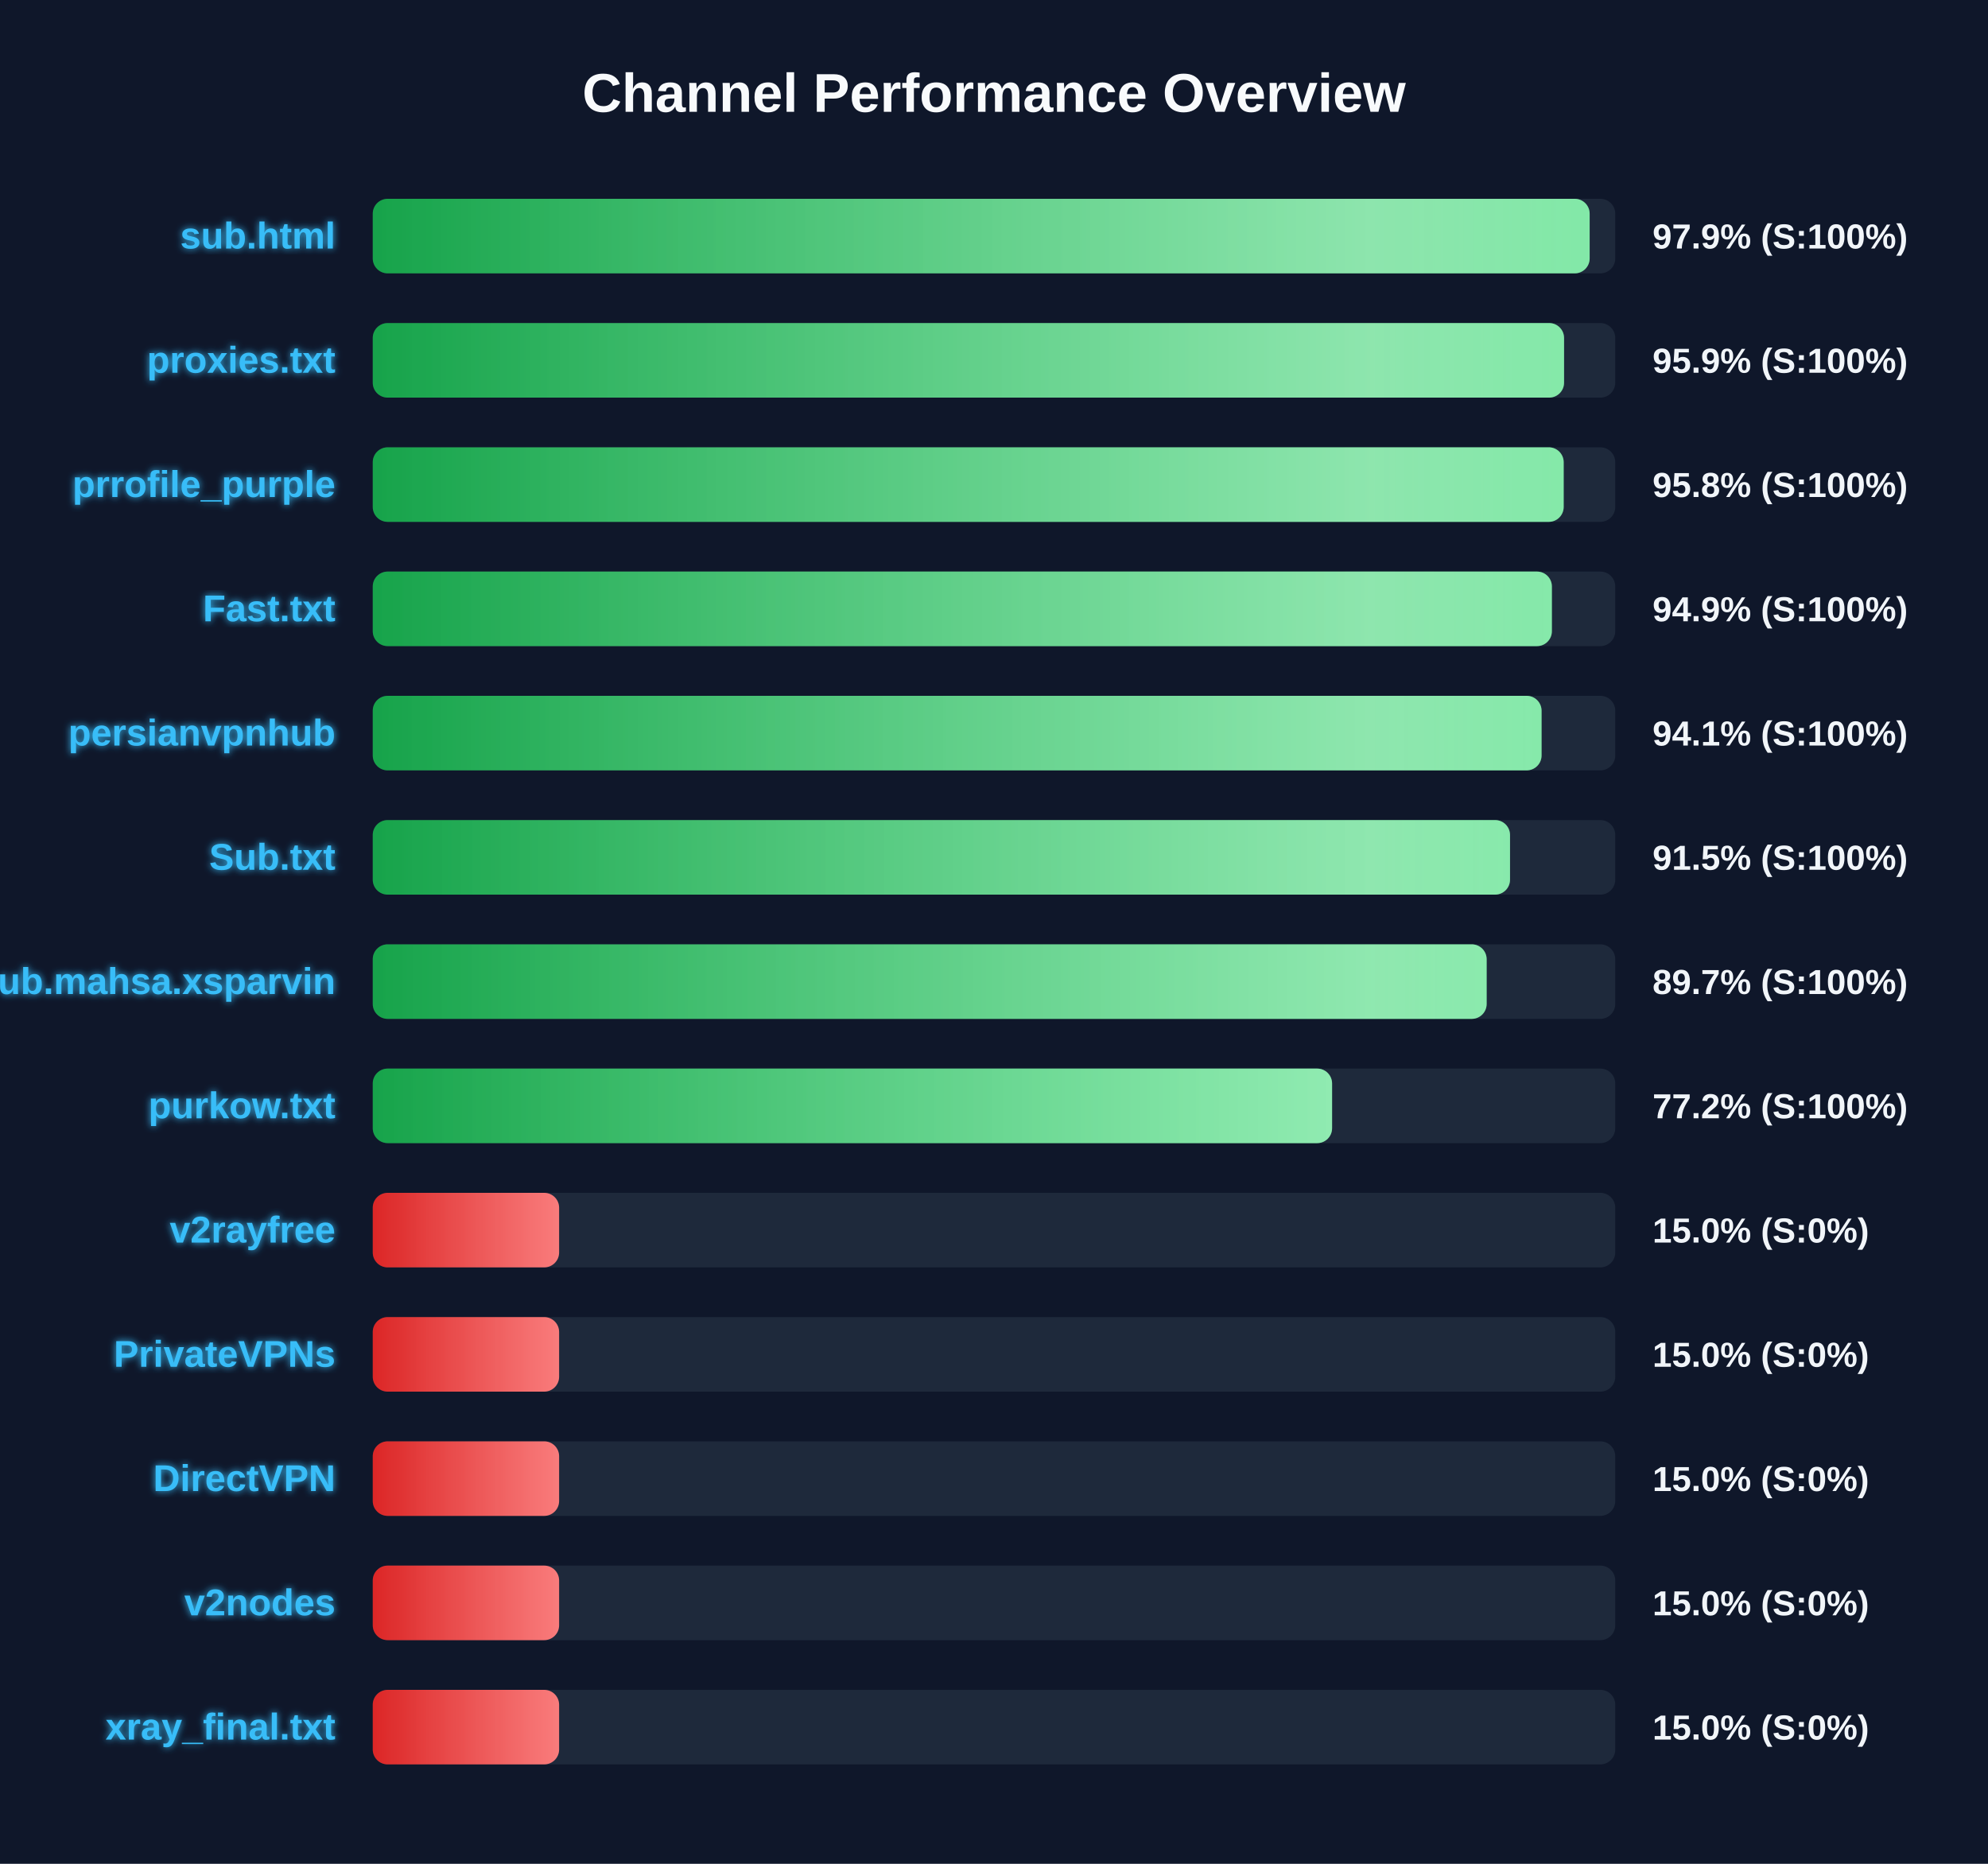
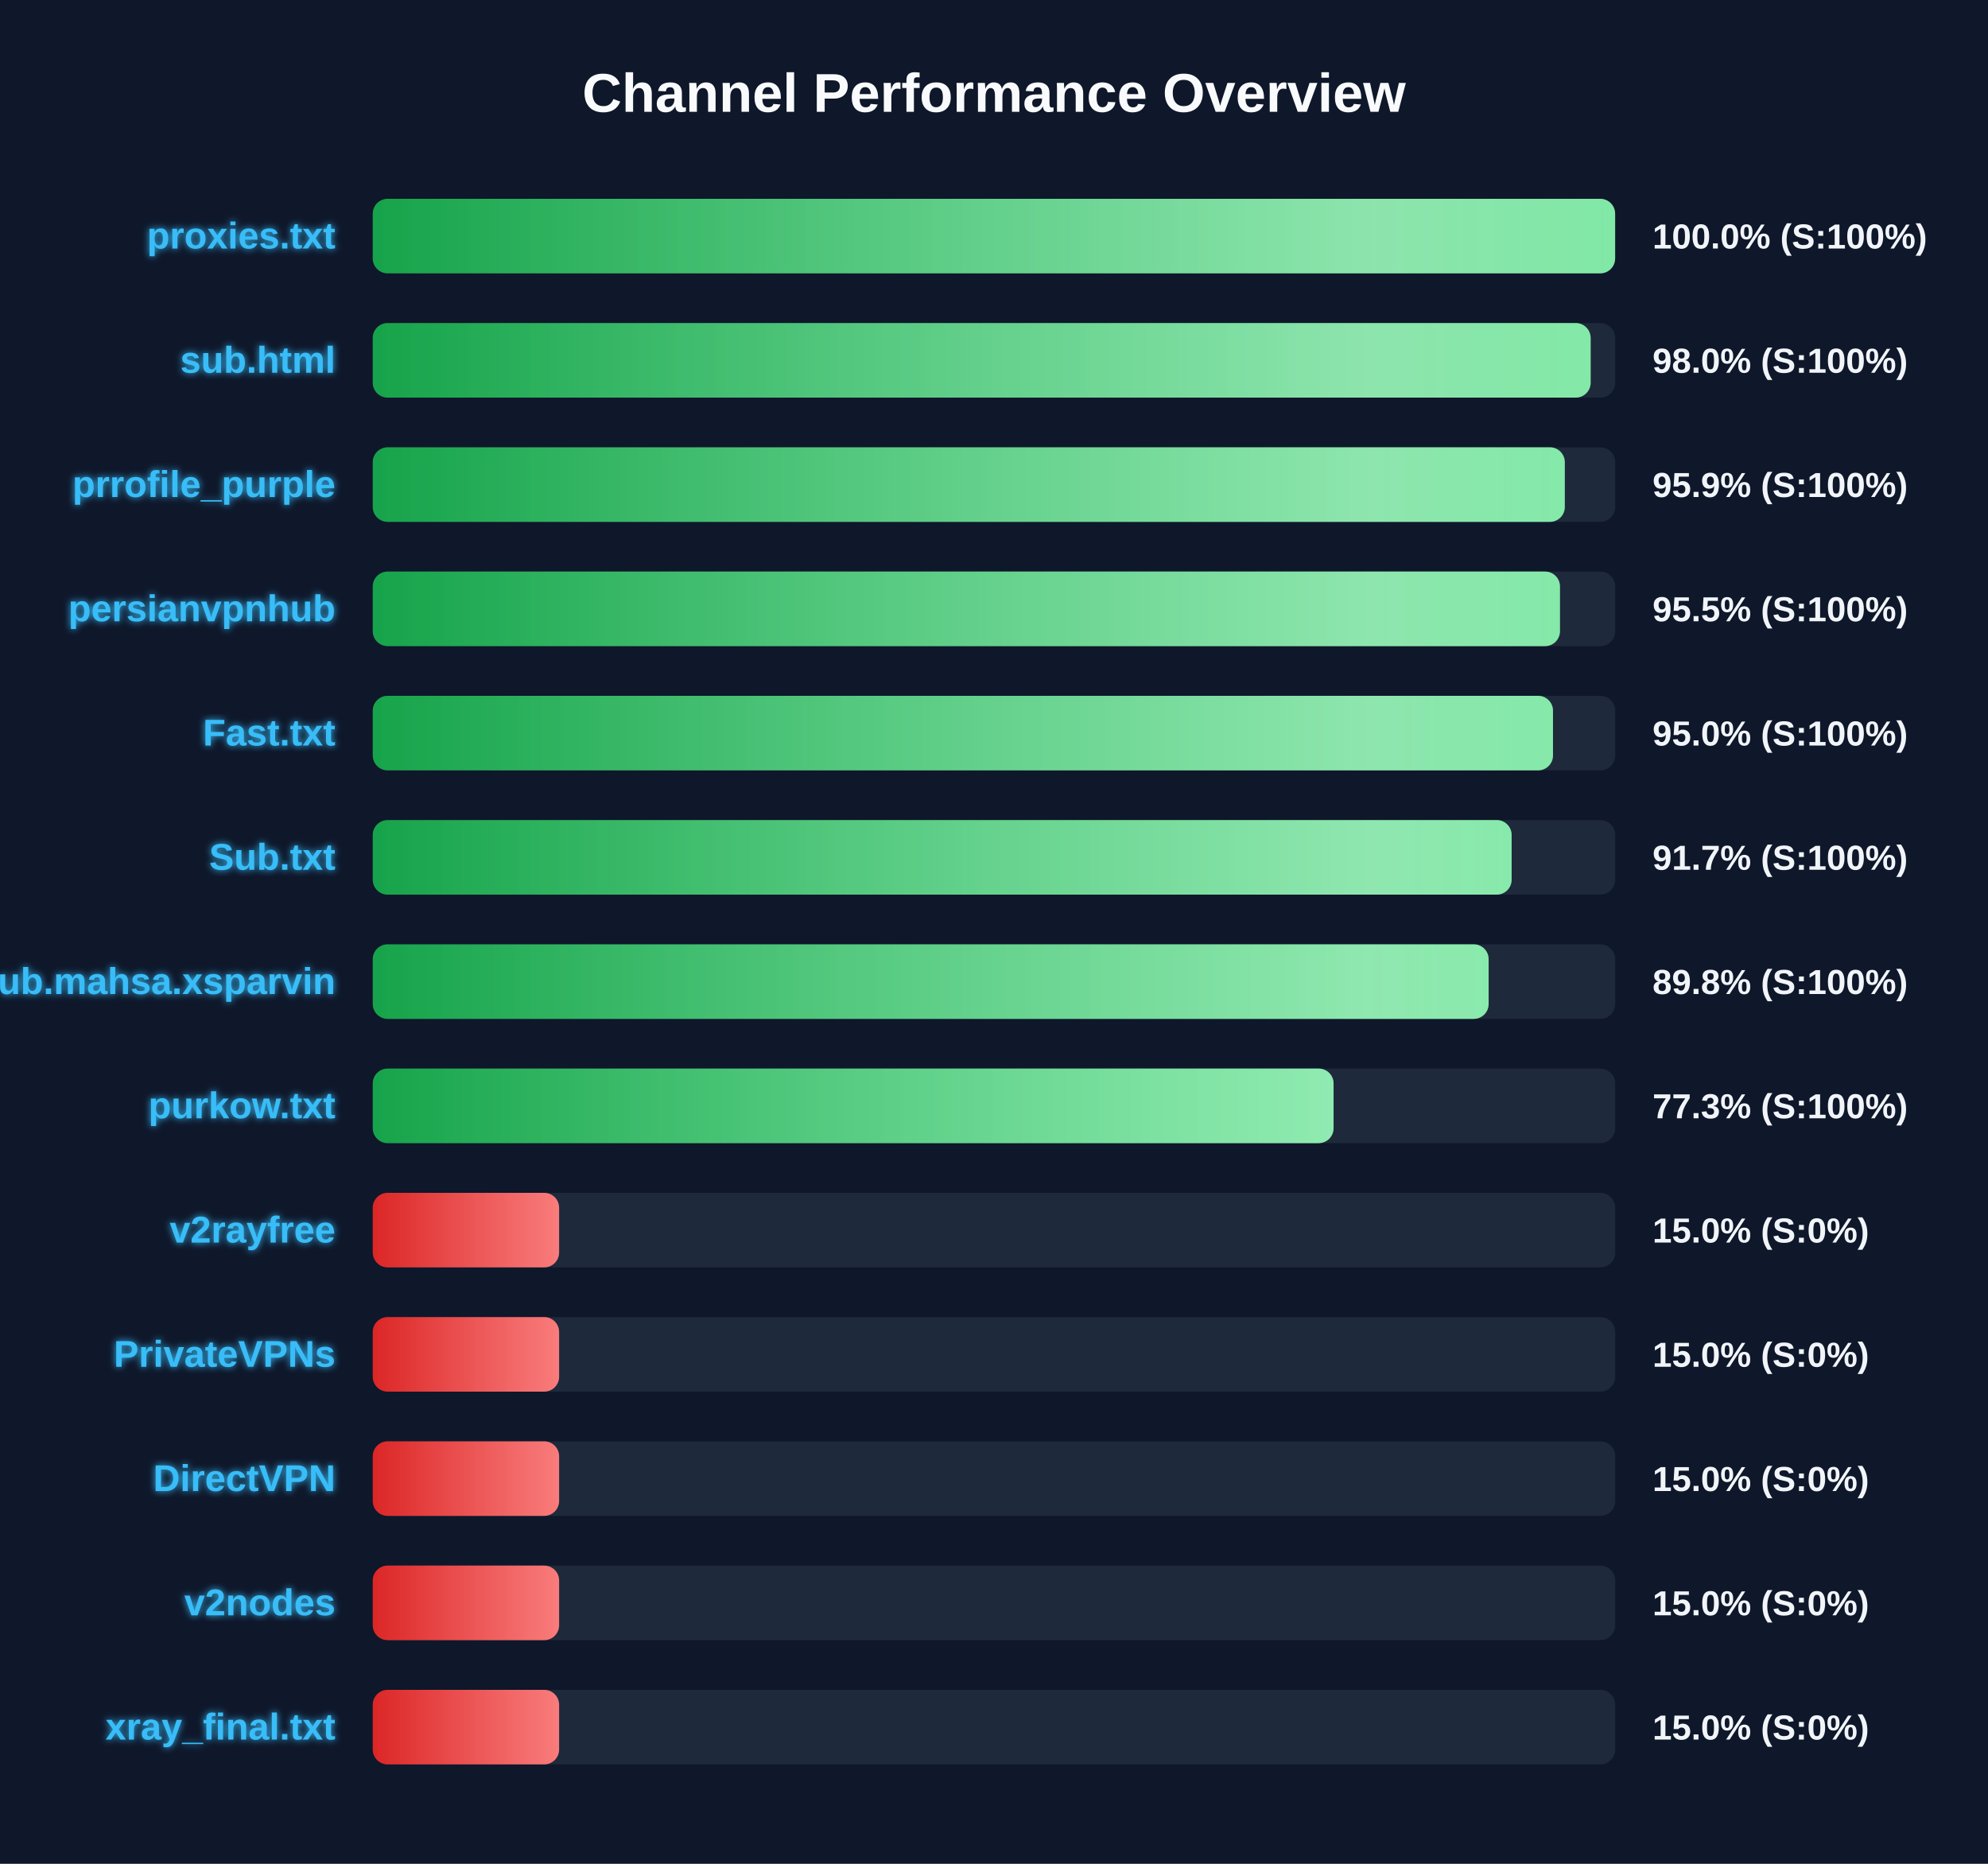
<svg xmlns="http://www.w3.org/2000/svg" width="800" height="750" version="1.1">
  <defs>
    <linearGradient id="grad-green" x1="0%" y1="0%" x2="100%" y2="0%">
      <stop offset="0%" stop-color="#16a34a" />
      <stop offset="100%" stop-color="#4ade80" />
    </linearGradient>
    <linearGradient id="grad-yellow" x1="0%" y1="0%" x2="100%" y2="0%">
      <stop offset="0%" stop-color="#ca8a04" />
      <stop offset="100%" stop-color="#fde047" />
    </linearGradient>
    <linearGradient id="grad-red" x1="0%" y1="0%" x2="100%" y2="0%">
      <stop offset="0%" stop-color="#dc2626" />
      <stop offset="100%" stop-color="#f87171" />
    </linearGradient>
    <linearGradient id="shimmer" x1="0%" y1="0%" x2="100%" y2="0%">
      <stop offset="0%" stop-color="rgba(255,255,255,0)" />
      <stop offset="50%" stop-color="rgba(255,255,255,0.4)" />
      <stop offset="100%" stop-color="rgba(255,255,255,0)" />
    </linearGradient>
    <filter id="glow" x="-20%" y="-20%" width="140%" height="140%">
      <feGaussianBlur stdDeviation="1.5" result="blur" />
      <feComposite in="SourceGraphic" in2="blur" operator="over" />
    </filter>
  </defs>
  <style>
        .bg-rect { fill: #0f172a; }
        .title { font: bold 22px 'Segoe UI', Arial, sans-serif; fill: #f8fafc; }
        .row { font: bold 15px 'Segoe UI', Arial, sans-serif; fill: #38bdf8; filter: url(#glow); }
        .score { font: bold 14px 'Segoe UI', Arial, sans-serif; fill: #f1f5f9; }
        @keyframes shimmer-anim {
            0% { transform: translateX(-100%); }
            100% { transform: translateX(200%); }
        }
        .shimmer-rect {
            animation: shimmer-anim 2.5s infinite linear;
        }
    </style>
  <rect width="100%" height="100%" class="bg-rect" />
  <text x="400" y="45" text-anchor="middle" class="title">Channel Performance Overview</text>
  <rect x="150" y="80" width="500" height="30" fill="#1e293b" rx="6" />
  <clipPath id="clip-0">
-     <rect x="150" y="80" width="489.7" height="30" rx="6" />
+     <rect x="150" y="80" width="499.95" height="30" rx="6" />
  </clipPath>
-   <rect x="150" y="80" width="489.7" height="30" fill="url(#grad-green)" rx="6" />
+   <rect x="150" y="80" width="499.95" height="30" fill="url(#grad-green)" rx="6" />
  <g clip-path="url(#clip-0)">
    <rect x="150" y="80" width="100%" height="30" fill="url(#shimmer)" class="shimmer-rect" />
  </g>
-   <text x="135" y="100" text-anchor="end" class="row">sub.html</text>
-   <text x="665" y="100" text-anchor="start" class="score">97.9% (S:100%)</text>
+   <text x="135" y="100" text-anchor="end" class="row">proxies.txt</text>
+   <text x="665" y="100" text-anchor="start" class="score">100.0% (S:100%)</text>
  <rect x="150" y="130" width="500" height="30" fill="#1e293b" rx="6" />
  <clipPath id="clip-1">
-     <rect x="150" y="130" width="479.4" height="30" rx="6" />
+     <rect x="150" y="130" width="490.1" height="30" rx="6" />
  </clipPath>
-   <rect x="150" y="130" width="479.4" height="30" fill="url(#grad-green)" rx="6" />
+   <rect x="150" y="130" width="490.1" height="30" fill="url(#grad-green)" rx="6" />
  <g clip-path="url(#clip-1)">
    <rect x="150" y="130" width="100%" height="30" fill="url(#shimmer)" class="shimmer-rect" />
  </g>
-   <text x="135" y="150" text-anchor="end" class="row">proxies.txt</text>
-   <text x="665" y="150" text-anchor="start" class="score">95.9% (S:100%)</text>
+   <text x="135" y="150" text-anchor="end" class="row">sub.html</text>
+   <text x="665" y="150" text-anchor="start" class="score">98.0% (S:100%)</text>
  <rect x="150" y="180" width="500" height="30" fill="#1e293b" rx="6" />
  <clipPath id="clip-2">
-     <rect x="150" y="180" width="479.25" height="30" rx="6" />
+     <rect x="150" y="180" width="479.7" height="30" rx="6" />
  </clipPath>
-   <rect x="150" y="180" width="479.25" height="30" fill="url(#grad-green)" rx="6" />
+   <rect x="150" y="180" width="479.7" height="30" fill="url(#grad-green)" rx="6" />
  <g clip-path="url(#clip-2)">
    <rect x="150" y="180" width="100%" height="30" fill="url(#shimmer)" class="shimmer-rect" />
  </g>
  <text x="135" y="200" text-anchor="end" class="row">prrofile_purple</text>
-   <text x="665" y="200" text-anchor="start" class="score">95.8% (S:100%)</text>
+   <text x="665" y="200" text-anchor="start" class="score">95.9% (S:100%)</text>
  <rect x="150" y="230" width="500" height="30" fill="#1e293b" rx="6" />
  <clipPath id="clip-3">
-     <rect x="150" y="230" width="474.5" height="30" rx="6" />
+     <rect x="150" y="230" width="477.75" height="30" rx="6" />
  </clipPath>
-   <rect x="150" y="230" width="474.5" height="30" fill="url(#grad-green)" rx="6" />
+   <rect x="150" y="230" width="477.75" height="30" fill="url(#grad-green)" rx="6" />
  <g clip-path="url(#clip-3)">
    <rect x="150" y="230" width="100%" height="30" fill="url(#shimmer)" class="shimmer-rect" />
  </g>
-   <text x="135" y="250" text-anchor="end" class="row">Fast.txt</text>
-   <text x="665" y="250" text-anchor="start" class="score">94.9% (S:100%)</text>
+   <text x="135" y="250" text-anchor="end" class="row">persianvpnhub</text>
+   <text x="665" y="250" text-anchor="start" class="score">95.5% (S:100%)</text>
  <rect x="150" y="280" width="500" height="30" fill="#1e293b" rx="6" />
  <clipPath id="clip-4">
-     <rect x="150" y="280" width="470.35" height="30" rx="6" />
+     <rect x="150" y="280" width="474.95" height="30" rx="6" />
  </clipPath>
-   <rect x="150" y="280" width="470.35" height="30" fill="url(#grad-green)" rx="6" />
+   <rect x="150" y="280" width="474.95" height="30" fill="url(#grad-green)" rx="6" />
  <g clip-path="url(#clip-4)">
    <rect x="150" y="280" width="100%" height="30" fill="url(#shimmer)" class="shimmer-rect" />
  </g>
-   <text x="135" y="300" text-anchor="end" class="row">persianvpnhub</text>
-   <text x="665" y="300" text-anchor="start" class="score">94.1% (S:100%)</text>
+   <text x="135" y="300" text-anchor="end" class="row">Fast.txt</text>
+   <text x="665" y="300" text-anchor="start" class="score">95.0% (S:100%)</text>
  <rect x="150" y="330" width="500" height="30" fill="#1e293b" rx="6" />
  <clipPath id="clip-5">
-     <rect x="150" y="330" width="457.65" height="30" rx="6" />
+     <rect x="150" y="330" width="458.3" height="30" rx="6" />
  </clipPath>
-   <rect x="150" y="330" width="457.65" height="30" fill="url(#grad-green)" rx="6" />
+   <rect x="150" y="330" width="458.3" height="30" fill="url(#grad-green)" rx="6" />
  <g clip-path="url(#clip-5)">
    <rect x="150" y="330" width="100%" height="30" fill="url(#shimmer)" class="shimmer-rect" />
  </g>
  <text x="135" y="350" text-anchor="end" class="row">Sub.txt</text>
-   <text x="665" y="350" text-anchor="start" class="score">91.5% (S:100%)</text>
+   <text x="665" y="350" text-anchor="start" class="score">91.7% (S:100%)</text>
  <rect x="150" y="380" width="500" height="30" fill="#1e293b" rx="6" />
  <clipPath id="clip-6">
-     <rect x="150" y="380" width="448.25" height="30" rx="6" />
+     <rect x="150" y="380" width="449.05" height="30" rx="6" />
  </clipPath>
-   <rect x="150" y="380" width="448.25" height="30" fill="url(#grad-green)" rx="6" />
+   <rect x="150" y="380" width="449.05" height="30" fill="url(#grad-green)" rx="6" />
  <g clip-path="url(#clip-6)">
    <rect x="150" y="380" width="100%" height="30" fill="url(#shimmer)" class="shimmer-rect" />
  </g>
  <text x="135" y="400" text-anchor="end" class="row">Sub.mahsa.xsparvin</text>
-   <text x="665" y="400" text-anchor="start" class="score">89.7% (S:100%)</text>
+   <text x="665" y="400" text-anchor="start" class="score">89.8% (S:100%)</text>
  <rect x="150" y="430" width="500" height="30" fill="#1e293b" rx="6" />
  <clipPath id="clip-7">
-     <rect x="150" y="430" width="386.05" height="30" rx="6" />
+     <rect x="150" y="430" width="386.65" height="30" rx="6" />
  </clipPath>
-   <rect x="150" y="430" width="386.05" height="30" fill="url(#grad-green)" rx="6" />
+   <rect x="150" y="430" width="386.65" height="30" fill="url(#grad-green)" rx="6" />
  <g clip-path="url(#clip-7)">
    <rect x="150" y="430" width="100%" height="30" fill="url(#shimmer)" class="shimmer-rect" />
  </g>
  <text x="135" y="450" text-anchor="end" class="row">purkow.txt</text>
-   <text x="665" y="450" text-anchor="start" class="score">77.2% (S:100%)</text>
+   <text x="665" y="450" text-anchor="start" class="score">77.3% (S:100%)</text>
  <rect x="150" y="480" width="500" height="30" fill="#1e293b" rx="6" />
  <clipPath id="clip-8">
    <rect x="150" y="480" width="75.0" height="30" rx="6" />
  </clipPath>
  <rect x="150" y="480" width="75.0" height="30" fill="url(#grad-red)" rx="6" />
  <g clip-path="url(#clip-8)">
    <rect x="150" y="480" width="100%" height="30" fill="url(#shimmer)" class="shimmer-rect" />
  </g>
  <text x="135" y="500" text-anchor="end" class="row">v2rayfree</text>
  <text x="665" y="500" text-anchor="start" class="score">15.0% (S:0%)</text>
  <rect x="150" y="530" width="500" height="30" fill="#1e293b" rx="6" />
  <clipPath id="clip-9">
    <rect x="150" y="530" width="75.0" height="30" rx="6" />
  </clipPath>
  <rect x="150" y="530" width="75.0" height="30" fill="url(#grad-red)" rx="6" />
  <g clip-path="url(#clip-9)">
    <rect x="150" y="530" width="100%" height="30" fill="url(#shimmer)" class="shimmer-rect" />
  </g>
  <text x="135" y="550" text-anchor="end" class="row">PrivateVPNs</text>
  <text x="665" y="550" text-anchor="start" class="score">15.0% (S:0%)</text>
  <rect x="150" y="580" width="500" height="30" fill="#1e293b" rx="6" />
  <clipPath id="clip-10">
    <rect x="150" y="580" width="75.0" height="30" rx="6" />
  </clipPath>
  <rect x="150" y="580" width="75.0" height="30" fill="url(#grad-red)" rx="6" />
  <g clip-path="url(#clip-10)">
    <rect x="150" y="580" width="100%" height="30" fill="url(#shimmer)" class="shimmer-rect" />
  </g>
  <text x="135" y="600" text-anchor="end" class="row">DirectVPN</text>
  <text x="665" y="600" text-anchor="start" class="score">15.0% (S:0%)</text>
  <rect x="150" y="630" width="500" height="30" fill="#1e293b" rx="6" />
  <clipPath id="clip-11">
    <rect x="150" y="630" width="75.0" height="30" rx="6" />
  </clipPath>
  <rect x="150" y="630" width="75.0" height="30" fill="url(#grad-red)" rx="6" />
  <g clip-path="url(#clip-11)">
    <rect x="150" y="630" width="100%" height="30" fill="url(#shimmer)" class="shimmer-rect" />
  </g>
  <text x="135" y="650" text-anchor="end" class="row">v2nodes</text>
  <text x="665" y="650" text-anchor="start" class="score">15.0% (S:0%)</text>
  <rect x="150" y="680" width="500" height="30" fill="#1e293b" rx="6" />
  <clipPath id="clip-12">
    <rect x="150" y="680" width="75.0" height="30" rx="6" />
  </clipPath>
  <rect x="150" y="680" width="75.0" height="30" fill="url(#grad-red)" rx="6" />
  <g clip-path="url(#clip-12)">
    <rect x="150" y="680" width="100%" height="30" fill="url(#shimmer)" class="shimmer-rect" />
  </g>
  <text x="135" y="700" text-anchor="end" class="row">xray_final.txt</text>
  <text x="665" y="700" text-anchor="start" class="score">15.0% (S:0%)</text>
</svg>
